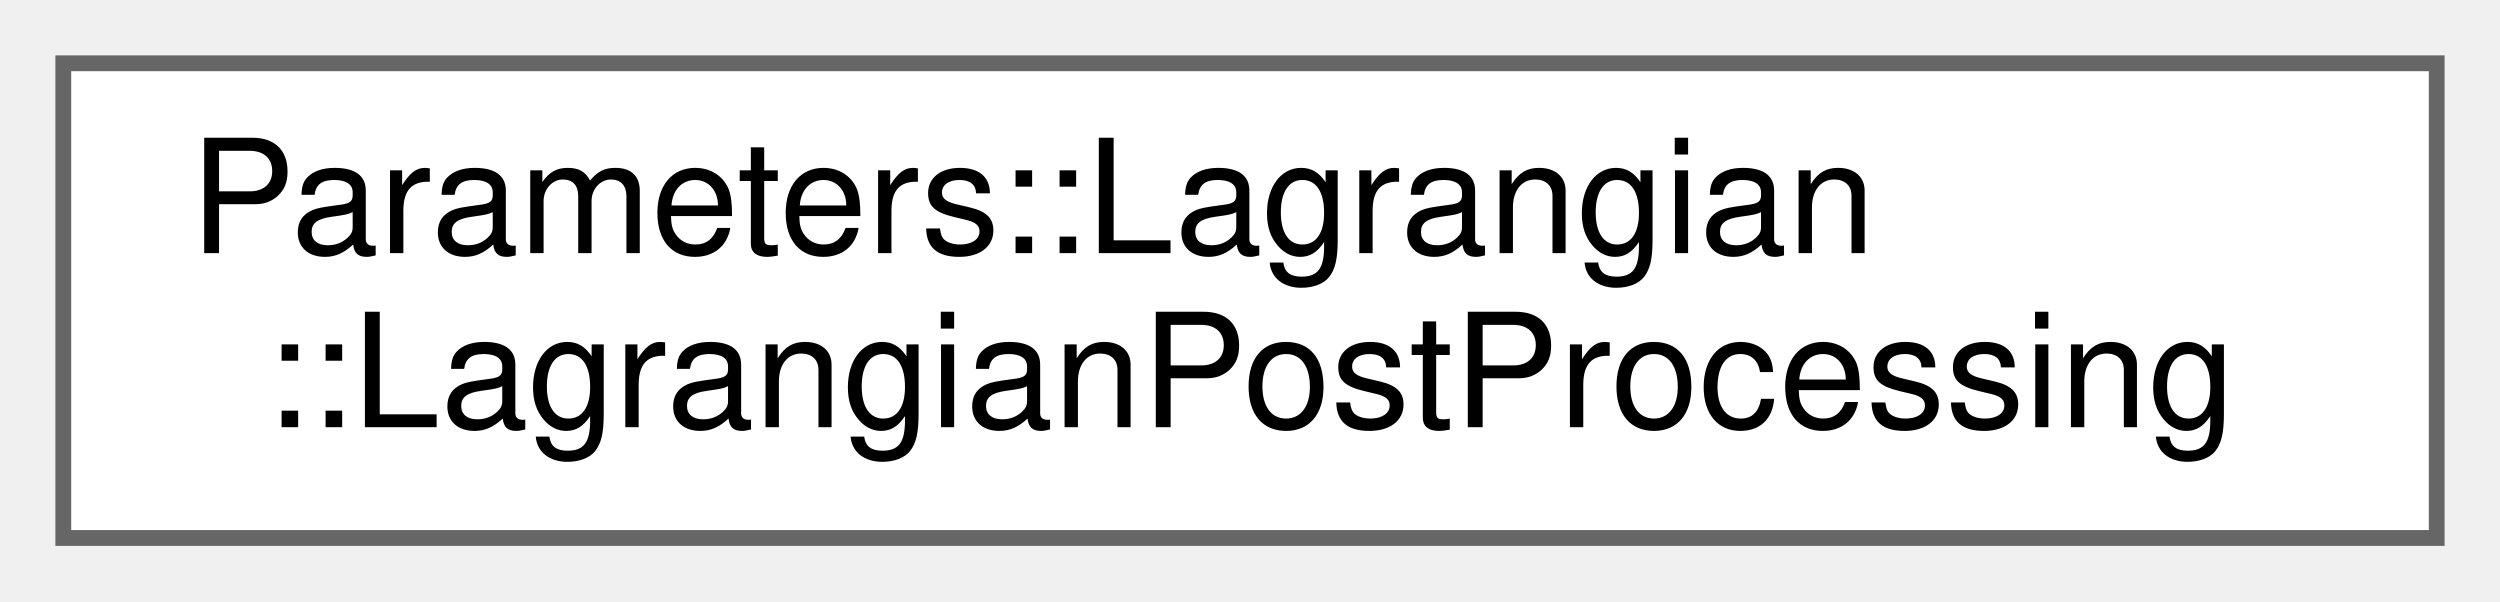
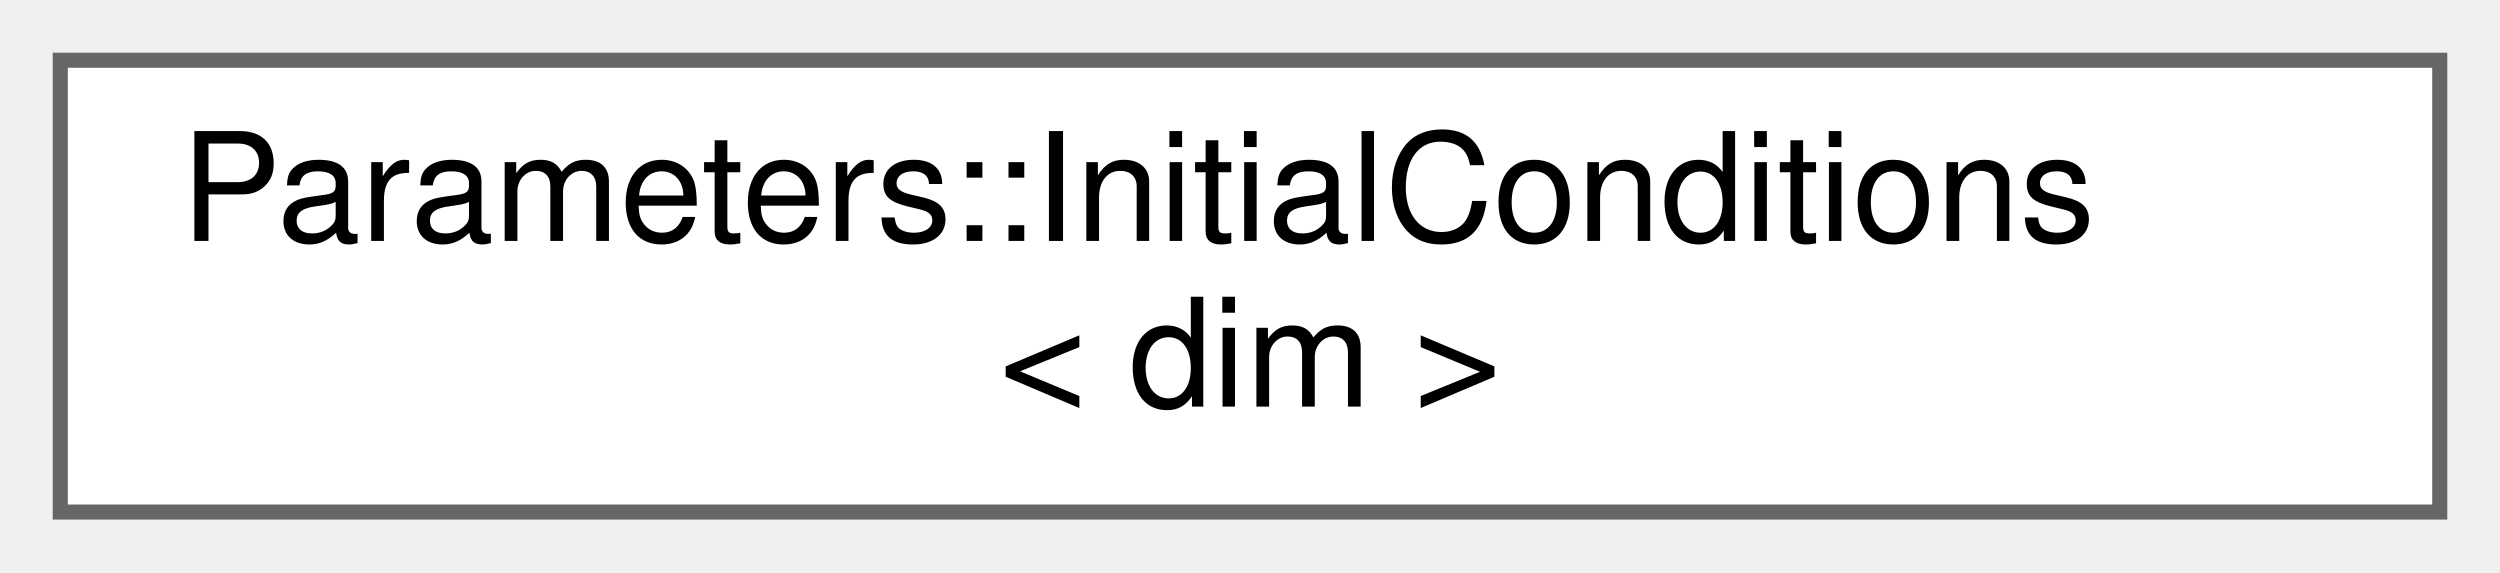
- <svg xmlns="http://www.w3.org/2000/svg" xmlns:xlink="http://www.w3.org/1999/xlink" width="158pt" height="38pt" viewBox="0.00 0.00 158.00 38.00">
+ <svg xmlns="http://www.w3.org/2000/svg" xmlns:xlink="http://www.w3.org/1999/xlink" width="166pt" height="38pt" viewBox="0.00 0.00 166.00 38.00">
  <g id="graph0" class="graph" transform="scale(1 1) rotate(0) translate(4 34)">
    <g id="Node000000" class="node">
      <g id="a_Node000000">
-         <a xlink:href="structParameters_1_1Lagrangian_1_1LagrangianPostProcessing.html" target="_top" xlink:title="Lagrangian Postprocessing - Defines the parameters for the Lagrangian post-processing.">
-           <polygon fill="white" stroke="#666666" points="150,-30 0,-30 0,0 150,0 150,-30" />
-           <text text-anchor="start" x="8" y="-18" font-family="Helvetica,sans-Serif" font-size="10.00">Parameters::Lagrangian</text>
-           <text text-anchor="middle" x="75" y="-7" font-family="Helvetica,sans-Serif" font-size="10.00">::LagrangianPostProcessing</text>
+         <a xlink:href="classParameters_1_1InitialConditions.html" target="_top" xlink:title=" ">
+           <polygon fill="white" stroke="#666666" points="158,-30 0,-30 0,0 158,0 158,-30" />
+           <text text-anchor="start" x="8" y="-18" font-family="Helvetica,sans-Serif" font-size="10.00">Parameters::InitialConditions</text>
+           <text text-anchor="middle" x="79" y="-7" font-family="Helvetica,sans-Serif" font-size="10.00">&lt; dim &gt;</text>
        </a>
      </g>
    </g>
  </g>
</svg>
